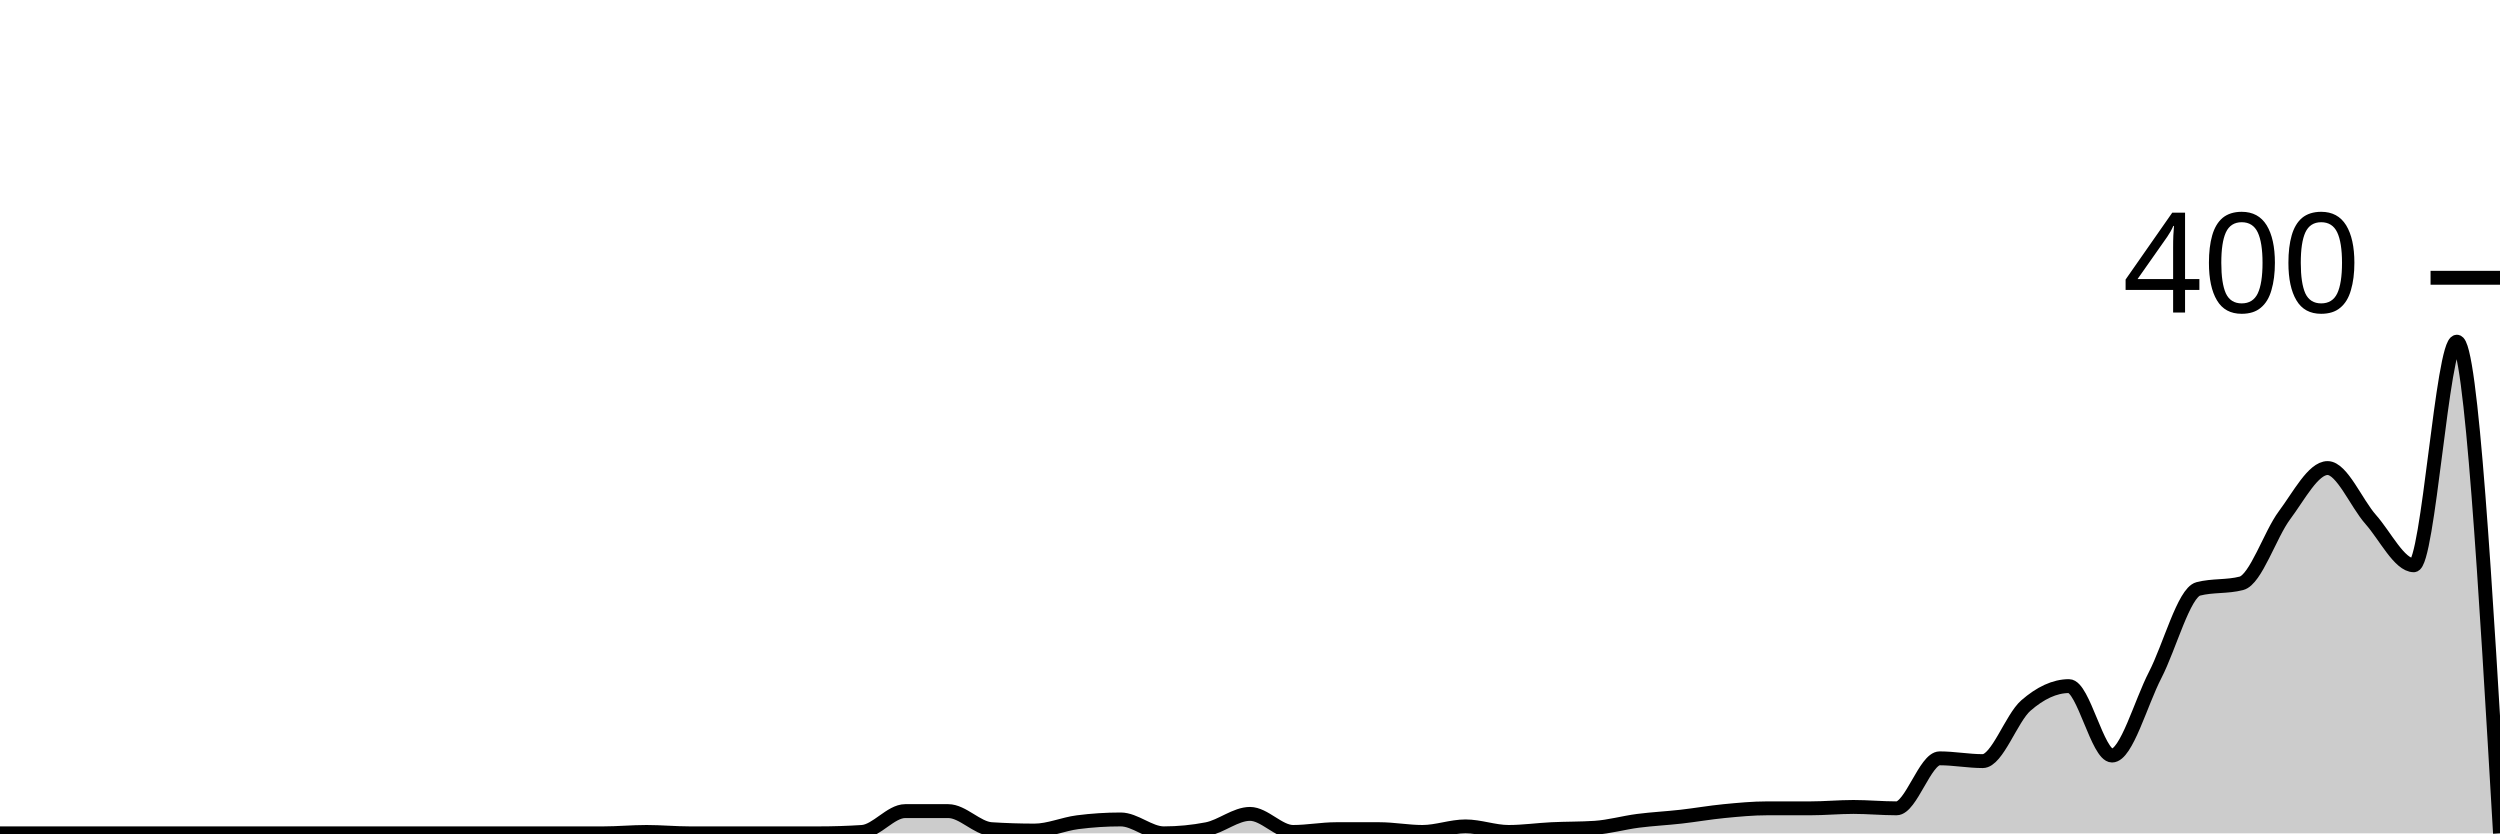
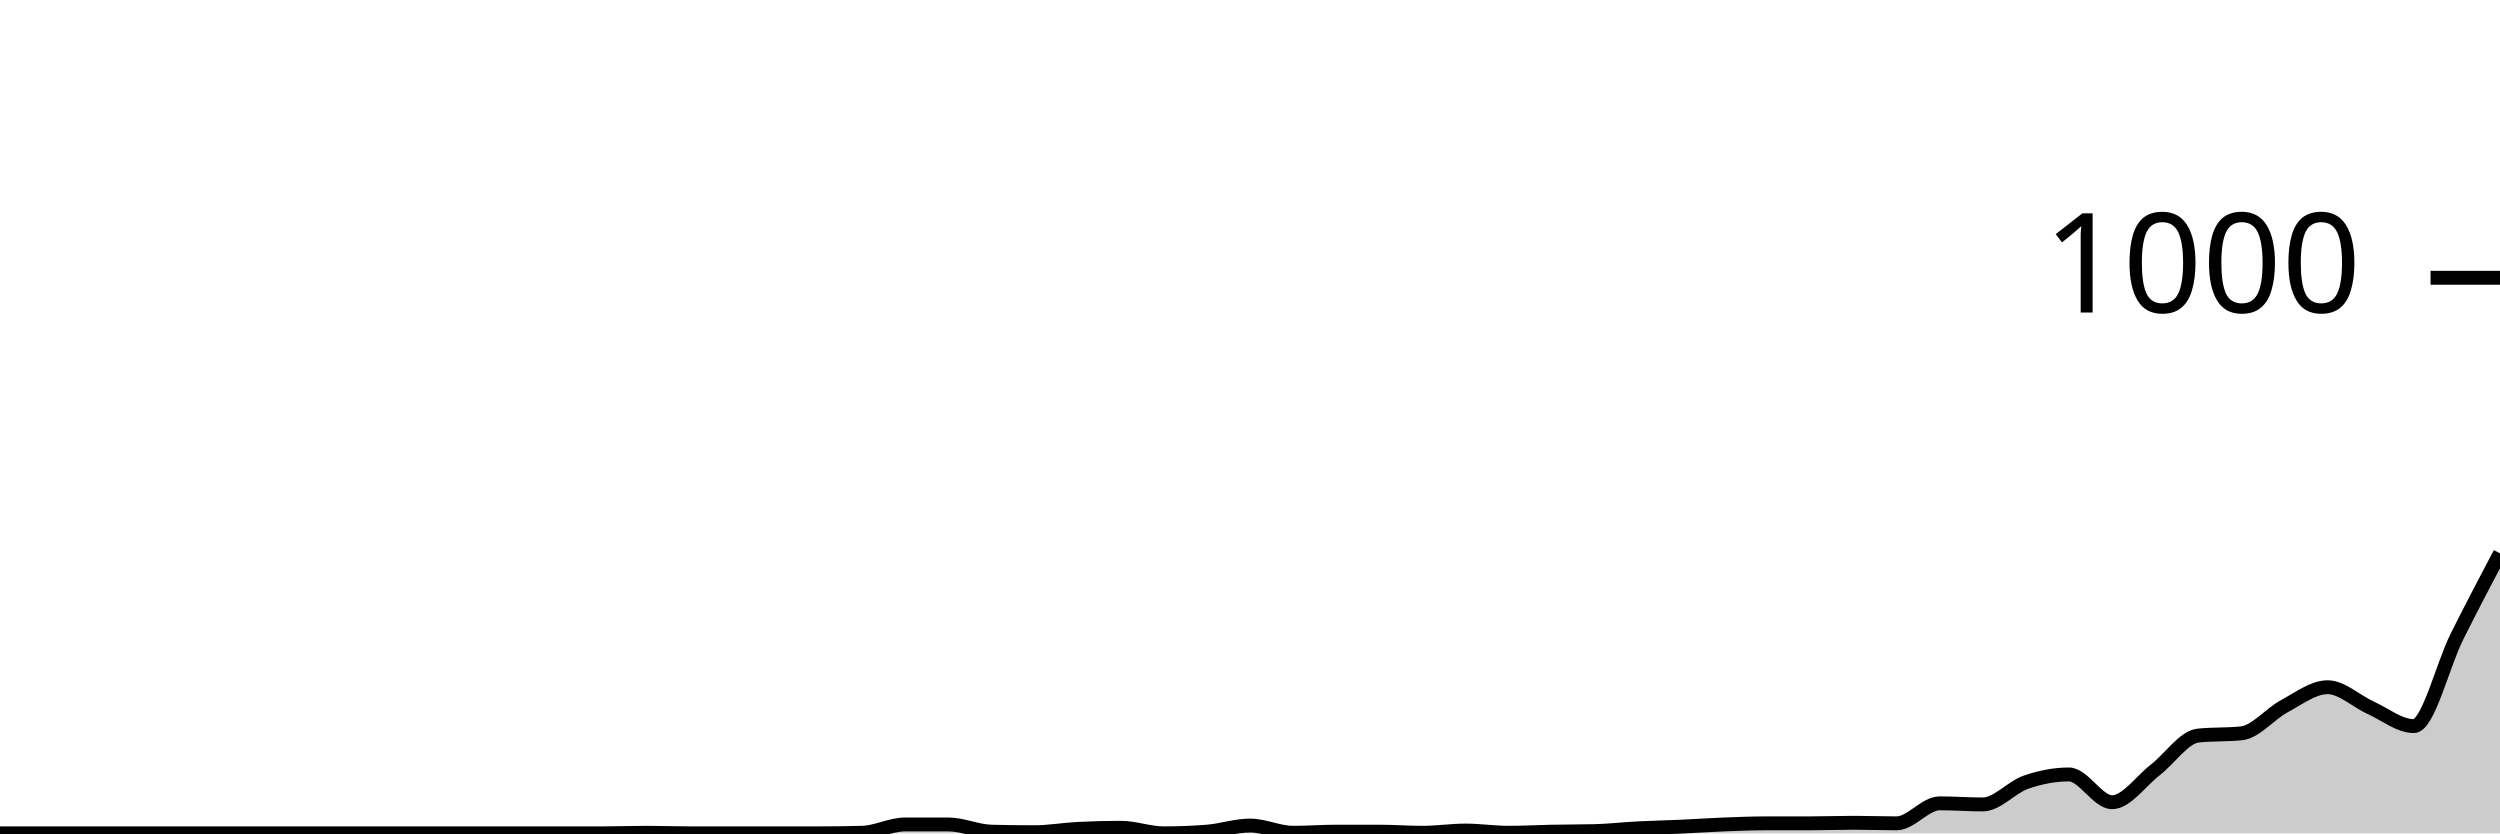
<svg xmlns="http://www.w3.org/2000/svg" viewBox="0 0 180 60">
  <g transform="translate(0,20)">
-     <path class="area" fill="rgba(0, 0, 0, 0.2)" d="M0,40C1.034,40,2.069,40,3.103,40C4.138,40,5.172,40,6.207,40C7.241,40,8.276,40,9.31,40C10.345,40,11.379,40,12.414,40C13.448,40,14.483,40,15.517,40C16.552,40,17.586,40,18.621,40C19.655,40,20.69,40,21.724,40C22.759,40,23.793,40,24.828,40C25.862,40,26.897,40,27.931,40C28.966,40,30,40,31.034,40C32.069,40,33.103,40,34.138,40C35.172,40,36.207,40,37.241,40C38.276,40,39.31,40,40.345,40C41.379,40,42.414,40,43.448,40C44.483,40,45.517,39.9,46.552,39.9C47.586,39.9,48.621,40,49.655,40C50.69,40,51.724,40,52.759,40C53.793,40,54.828,40,55.862,40C56.897,40,57.931,40,58.966,40C60,40,61.034,39.967,62.069,39.9C63.103,39.833,64.138,38.4,65.172,38.4C66.207,38.4,67.241,38.4,68.276,38.4C69.31,38.4,70.345,39.633,71.379,39.7C72.414,39.767,73.448,39.8,74.483,39.8C75.517,39.8,76.552,39.333,77.586,39.2C78.621,39.067,79.655,39,80.69,39C81.724,39,82.759,40,83.793,40C84.828,40,85.862,39.9,86.897,39.7C87.931,39.5,88.966,38.6,90,38.6C91.034,38.6,92.069,39.9,93.103,39.9C94.138,39.9,95.172,39.7,96.207,39.7C97.241,39.7,98.276,39.7,99.31,39.7C100.345,39.7,101.379,39.9,102.414,39.9C103.448,39.9,104.483,39.5,105.517,39.5C106.552,39.5,107.586,39.9,108.621,39.9C109.655,39.9,110.69,39.75,111.724,39.7C112.759,39.65,113.793,39.667,114.828,39.6C115.862,39.533,116.897,39.233,117.931,39.1C118.966,38.967,120,38.917,121.034,38.8C122.069,38.683,123.103,38.5,124.138,38.4C125.172,38.3,126.207,38.2,127.241,38.2C128.276,38.2,129.31,38.2,130.345,38.2C131.379,38.2,132.414,38.1,133.448,38.1C134.483,38.1,135.517,38.2,136.552,38.2C137.586,38.2,138.621,34.6,139.655,34.6C140.69,34.6,141.724,34.8,142.759,34.8C143.793,34.8,144.828,31.7,145.862,30.8C146.897,29.9,147.931,29.4,148.966,29.4C150,29.4,151.034,34.4,152.069,34.4C153.103,34.4,154.138,30.6,155.172,28.6C156.207,26.6,157.241,22.667,158.276,22.4C159.31,22.133,160.345,22.267,161.379,22C162.414,21.733,163.448,18.483,164.483,17.1C165.517,15.717,166.552,13.7,167.586,13.7C168.621,13.7,169.655,16.233,170.69,17.4C171.724,18.567,172.759,20.7,173.793,20.7C174.828,20.7,175.862,4.6,176.897,4.6C177.931,4.6,178.966,22.3,180,40L180,40C178.966,40,177.931,40,176.897,40C175.862,40,174.828,40,173.793,40C172.759,40,171.724,40,170.69,40C169.655,40,168.621,40,167.586,40C166.552,40,165.517,40,164.483,40C163.448,40,162.414,40,161.379,40C160.345,40,159.31,40,158.276,40C157.241,40,156.207,40,155.172,40C154.138,40,153.103,40,152.069,40C151.034,40,150,40,148.966,40C147.931,40,146.897,40,145.862,40C144.828,40,143.793,40,142.759,40C141.724,40,140.69,40,139.655,40C138.621,40,137.586,40,136.552,40C135.517,40,134.483,40,133.448,40C132.414,40,131.379,40,130.345,40C129.31,40,128.276,40,127.241,40C126.207,40,125.172,40,124.138,40C123.103,40,122.069,40,121.034,40C120,40,118.966,40,117.931,40C116.897,40,115.862,40,114.828,40C113.793,40,112.759,40,111.724,40C110.69,40,109.655,40,108.621,40C107.586,40,106.552,40,105.517,40C104.483,40,103.448,40,102.414,40C101.379,40,100.345,40,99.31,40C98.276,40,97.241,40,96.207,40C95.172,40,94.138,40,93.103,40C92.069,40,91.034,40,90,40C88.966,40,87.931,40,86.897,40C85.862,40,84.828,40,83.793,40C82.759,40,81.724,40,80.69,40C79.655,40,78.621,40,77.586,40C76.552,40,75.517,40,74.483,40C73.448,40,72.414,40,71.379,40C70.345,40,69.31,40,68.276,40C67.241,40,66.207,40,65.172,40C64.138,40,63.103,40,62.069,40C61.034,40,60,40,58.966,40C57.931,40,56.897,40,55.862,40C54.828,40,53.793,40,52.759,40C51.724,40,50.69,40,49.655,40C48.621,40,47.586,40,46.552,40C45.517,40,44.483,40,43.448,40C42.414,40,41.379,40,40.345,40C39.31,40,38.276,40,37.241,40C36.207,40,35.172,40,34.138,40C33.103,40,32.069,40,31.034,40C30,40,28.966,40,27.931,40C26.897,40,25.862,40,24.828,40C23.793,40,22.759,40,21.724,40C20.69,40,19.655,40,18.621,40C17.586,40,16.552,40,15.517,40C14.483,40,13.448,40,12.414,40C11.379,40,10.345,40,9.31,40C8.276,40,7.241,40,6.207,40C5.172,40,4.138,40,3.103,40C2.069,40,1.034,40,0,40Z" />
-     <path class="line" stroke="black" fill="none" d="M0,40C1.034,40,2.069,40,3.103,40C4.138,40,5.172,40,6.207,40C7.241,40,8.276,40,9.31,40C10.345,40,11.379,40,12.414,40C13.448,40,14.483,40,15.517,40C16.552,40,17.586,40,18.621,40C19.655,40,20.69,40,21.724,40C22.759,40,23.793,40,24.828,40C25.862,40,26.897,40,27.931,40C28.966,40,30,40,31.034,40C32.069,40,33.103,40,34.138,40C35.172,40,36.207,40,37.241,40C38.276,40,39.31,40,40.345,40C41.379,40,42.414,40,43.448,40C44.483,40,45.517,39.9,46.552,39.9C47.586,39.9,48.621,40,49.655,40C50.69,40,51.724,40,52.759,40C53.793,40,54.828,40,55.862,40C56.897,40,57.931,40,58.966,40C60,40,61.034,39.967,62.069,39.9C63.103,39.833,64.138,38.4,65.172,38.4C66.207,38.4,67.241,38.4,68.276,38.4C69.31,38.4,70.345,39.633,71.379,39.7C72.414,39.767,73.448,39.8,74.483,39.8C75.517,39.8,76.552,39.333,77.586,39.2C78.621,39.067,79.655,39,80.69,39C81.724,39,82.759,40,83.793,40C84.828,40,85.862,39.9,86.897,39.7C87.931,39.5,88.966,38.6,90,38.6C91.034,38.6,92.069,39.9,93.103,39.9C94.138,39.9,95.172,39.7,96.207,39.7C97.241,39.7,98.276,39.7,99.31,39.7C100.345,39.7,101.379,39.9,102.414,39.9C103.448,39.9,104.483,39.5,105.517,39.5C106.552,39.5,107.586,39.9,108.621,39.9C109.655,39.9,110.69,39.75,111.724,39.7C112.759,39.65,113.793,39.667,114.828,39.6C115.862,39.533,116.897,39.233,117.931,39.1C118.966,38.967,120,38.917,121.034,38.8C122.069,38.683,123.103,38.5,124.138,38.4C125.172,38.3,126.207,38.2,127.241,38.2C128.276,38.2,129.31,38.2,130.345,38.2C131.379,38.2,132.414,38.1,133.448,38.1C134.483,38.1,135.517,38.2,136.552,38.2C137.586,38.2,138.621,34.6,139.655,34.6C140.69,34.6,141.724,34.8,142.759,34.8C143.793,34.8,144.828,31.7,145.862,30.8C146.897,29.9,147.931,29.4,148.966,29.4C150,29.4,151.034,34.4,152.069,34.4C153.103,34.4,154.138,30.6,155.172,28.6C156.207,26.6,157.241,22.667,158.276,22.4C159.31,22.133,160.345,22.267,161.379,22C162.414,21.733,163.448,18.483,164.483,17.1C165.517,15.717,166.552,13.7,167.586,13.7C168.621,13.7,169.655,16.233,170.69,17.4C171.724,18.567,172.759,20.7,173.793,20.7C174.828,20.7,175.862,4.6,176.897,4.6C177.931,4.6,178.966,22.3,180,40" />
+     <path class="area" fill="rgba(0, 0, 0, 0.2)" d="M0,40C1.034,40,2.069,40,3.103,40C4.138,40,5.172,40,6.207,40C7.241,40,8.276,40,9.31,40C10.345,40,11.379,40,12.414,40C13.448,40,14.483,40,15.517,40C16.552,40,17.586,40,18.621,40C19.655,40,20.69,40,21.724,40C22.759,40,23.793,40,24.828,40C25.862,40,26.897,40,27.931,40C28.966,40,30,40,31.034,40C32.069,40,33.103,40,34.138,40C35.172,40,36.207,40,37.241,40C38.276,40,39.31,40,40.345,40C41.379,40,42.414,40,43.448,40C44.483,40,45.517,39.96,46.552,39.96C47.586,39.96,48.621,40,49.655,40C50.69,40,51.724,40,52.759,40C53.793,40,54.828,40,55.862,40C56.897,40,57.931,40,58.966,40C60,40,61.034,39.987,62.069,39.96C63.103,39.933,64.138,39.36,65.172,39.36C66.207,39.36,67.241,39.36,68.276,39.36C69.31,39.36,70.345,39.853,71.379,39.88C72.414,39.907,73.448,39.92,74.483,39.92C75.517,39.92,76.552,39.733,77.586,39.68C78.621,39.627,79.655,39.6,80.69,39.6C81.724,39.6,82.759,40,83.793,40C84.828,40,85.862,39.96,86.897,39.88C87.931,39.8,88.966,39.44,90,39.44C91.034,39.44,92.069,39.96,93.103,39.96C94.138,39.96,95.172,39.88,96.207,39.88C97.241,39.88,98.276,39.88,99.31,39.88C100.345,39.88,101.379,39.96,102.414,39.96C103.448,39.96,104.483,39.8,105.517,39.8C106.552,39.8,107.586,39.96,108.621,39.96C109.655,39.96,110.69,39.9,111.724,39.88C112.759,39.86,113.793,39.867,114.828,39.84C115.862,39.813,116.897,39.693,117.931,39.64C118.966,39.587,120,39.567,121.034,39.52C122.069,39.473,123.103,39.4,124.138,39.36C125.172,39.32,126.207,39.28,127.241,39.28C128.276,39.28,129.31,39.28,130.345,39.28C131.379,39.28,132.414,39.24,133.448,39.24C134.483,39.24,135.517,39.28,136.552,39.28C137.586,39.28,138.621,37.84,139.655,37.84C140.69,37.84,141.724,37.92,142.759,37.92C143.793,37.92,144.828,36.68,145.862,36.32C146.897,35.96,147.931,35.76,148.966,35.76C150,35.76,151.034,37.76,152.069,37.76C153.103,37.76,154.138,36.24,155.172,35.44C156.207,34.64,157.241,33.067,158.276,32.96C159.31,32.853,160.345,32.907,161.379,32.8C162.414,32.693,163.448,31.393,164.483,30.84C165.517,30.287,166.552,29.48,167.586,29.48C168.621,29.48,169.655,30.493,170.69,30.96C171.724,31.427,172.759,32.28,173.793,32.28C174.828,32.28,175.862,27.913,176.897,25.84C177.931,23.767,178.966,21.803,180,19.84L180,40C178.966,40,177.931,40,176.897,40C175.862,40,174.828,40,173.793,40C172.759,40,171.724,40,170.69,40C169.655,40,168.621,40,167.586,40C166.552,40,165.517,40,164.483,40C163.448,40,162.414,40,161.379,40C160.345,40,159.31,40,158.276,40C157.241,40,156.207,40,155.172,40C154.138,40,153.103,40,152.069,40C151.034,40,150,40,148.966,40C147.931,40,146.897,40,145.862,40C144.828,40,143.793,40,142.759,40C141.724,40,140.69,40,139.655,40C138.621,40,137.586,40,136.552,40C135.517,40,134.483,40,133.448,40C132.414,40,131.379,40,130.345,40C129.31,40,128.276,40,127.241,40C126.207,40,125.172,40,124.138,40C123.103,40,122.069,40,121.034,40C120,40,118.966,40,117.931,40C116.897,40,115.862,40,114.828,40C113.793,40,112.759,40,111.724,40C110.69,40,109.655,40,108.621,40C107.586,40,106.552,40,105.517,40C104.483,40,103.448,40,102.414,40C101.379,40,100.345,40,99.31,40C98.276,40,97.241,40,96.207,40C95.172,40,94.138,40,93.103,40C92.069,40,91.034,40,90,40C88.966,40,87.931,40,86.897,40C85.862,40,84.828,40,83.793,40C82.759,40,81.724,40,80.69,40C79.655,40,78.621,40,77.586,40C76.552,40,75.517,40,74.483,40C73.448,40,72.414,40,71.379,40C70.345,40,69.31,40,68.276,40C67.241,40,66.207,40,65.172,40C64.138,40,63.103,40,62.069,40C61.034,40,60,40,58.966,40C57.931,40,56.897,40,55.862,40C54.828,40,53.793,40,52.759,40C51.724,40,50.69,40,49.655,40C48.621,40,47.586,40,46.552,40C45.517,40,44.483,40,43.448,40C42.414,40,41.379,40,40.345,40C39.31,40,38.276,40,37.241,40C36.207,40,35.172,40,34.138,40C33.103,40,32.069,40,31.034,40C30,40,28.966,40,27.931,40C26.897,40,25.862,40,24.828,40C23.793,40,22.759,40,21.724,40C20.69,40,19.655,40,18.621,40C17.586,40,16.552,40,15.517,40C14.483,40,13.448,40,12.414,40C11.379,40,10.345,40,9.31,40C8.276,40,7.241,40,6.207,40C5.172,40,4.138,40,3.103,40C2.069,40,1.034,40,0,40Z" />
+     <path class="line" stroke="black" fill="none" d="M0,40C1.034,40,2.069,40,3.103,40C4.138,40,5.172,40,6.207,40C7.241,40,8.276,40,9.31,40C10.345,40,11.379,40,12.414,40C13.448,40,14.483,40,15.517,40C16.552,40,17.586,40,18.621,40C19.655,40,20.69,40,21.724,40C22.759,40,23.793,40,24.828,40C25.862,40,26.897,40,27.931,40C28.966,40,30,40,31.034,40C32.069,40,33.103,40,34.138,40C35.172,40,36.207,40,37.241,40C38.276,40,39.31,40,40.345,40C41.379,40,42.414,40,43.448,40C44.483,40,45.517,39.96,46.552,39.96C47.586,39.96,48.621,40,49.655,40C50.69,40,51.724,40,52.759,40C53.793,40,54.828,40,55.862,40C56.897,40,57.931,40,58.966,40C60,40,61.034,39.987,62.069,39.96C63.103,39.933,64.138,39.36,65.172,39.36C66.207,39.36,67.241,39.36,68.276,39.36C69.31,39.36,70.345,39.853,71.379,39.88C72.414,39.907,73.448,39.92,74.483,39.92C75.517,39.92,76.552,39.733,77.586,39.68C78.621,39.627,79.655,39.6,80.69,39.6C81.724,39.6,82.759,40,83.793,40C84.828,40,85.862,39.96,86.897,39.88C87.931,39.8,88.966,39.44,90,39.44C91.034,39.44,92.069,39.96,93.103,39.96C94.138,39.96,95.172,39.88,96.207,39.88C97.241,39.88,98.276,39.88,99.31,39.88C100.345,39.88,101.379,39.96,102.414,39.96C103.448,39.96,104.483,39.8,105.517,39.8C106.552,39.8,107.586,39.96,108.621,39.96C109.655,39.96,110.69,39.9,111.724,39.88C112.759,39.86,113.793,39.867,114.828,39.84C115.862,39.813,116.897,39.693,117.931,39.64C118.966,39.587,120,39.567,121.034,39.52C122.069,39.473,123.103,39.4,124.138,39.36C125.172,39.32,126.207,39.28,127.241,39.28C128.276,39.28,129.31,39.28,130.345,39.28C131.379,39.28,132.414,39.24,133.448,39.24C134.483,39.24,135.517,39.28,136.552,39.28C137.586,39.28,138.621,37.84,139.655,37.84C140.69,37.84,141.724,37.92,142.759,37.92C143.793,37.92,144.828,36.68,145.862,36.32C146.897,35.96,147.931,35.76,148.966,35.76C150,35.76,151.034,37.76,152.069,37.76C153.103,37.76,154.138,36.24,155.172,35.44C156.207,34.64,157.241,33.067,158.276,32.96C159.31,32.853,160.345,32.907,161.379,32.8C162.414,32.693,163.448,31.393,164.483,30.84C165.517,30.287,166.552,29.48,167.586,29.48C168.621,29.48,169.655,30.493,170.69,30.96C171.724,31.427,172.759,32.28,173.793,32.28C174.828,32.28,175.862,27.913,176.897,25.84C177.931,23.767,178.966,21.803,180,19.84" />
    <path class="axis-ceiling" stroke-width="1" stroke="black" fill="none" d="M175,0L180,0" />
-     <text class="axis-ceiling-label" font-family="sans-serif" text-anchor="end" font-size="10px" x="170" y="2.5">400</text>
+     <text class="axis-ceiling-label" font-family="sans-serif" text-anchor="end" font-size="10px" x="170" y="2.5">1000</text>
  </g>
</svg>
